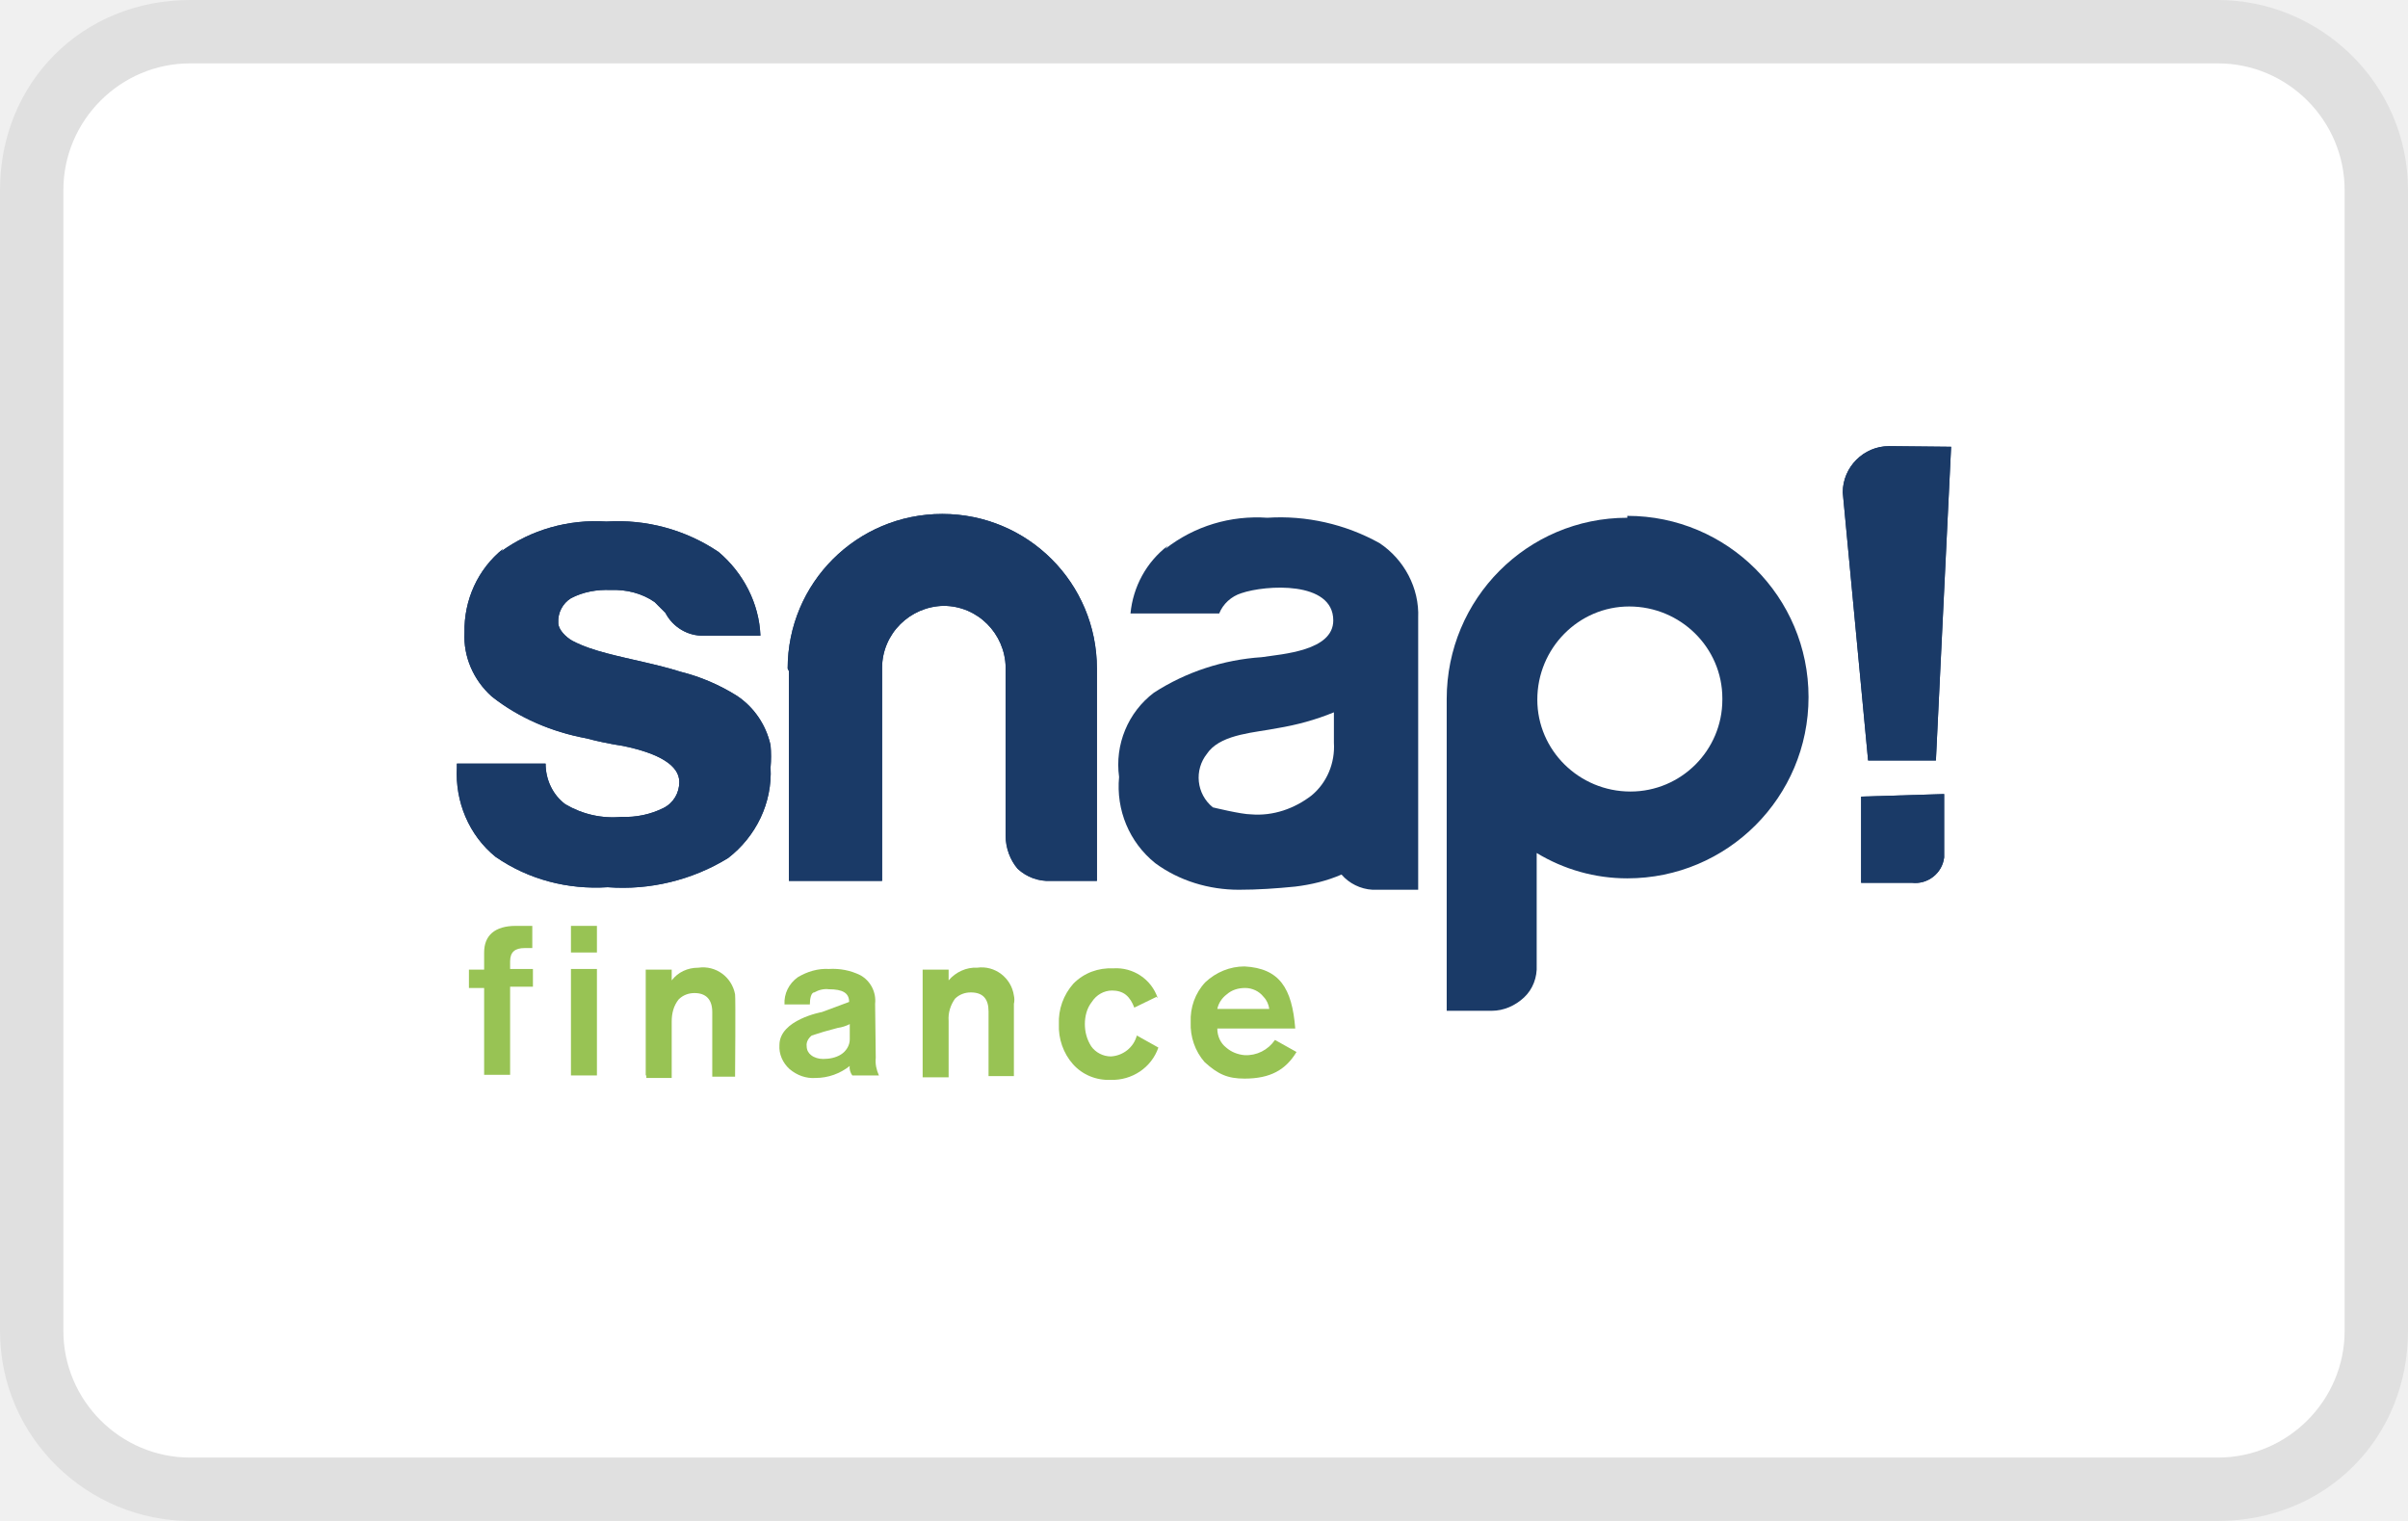
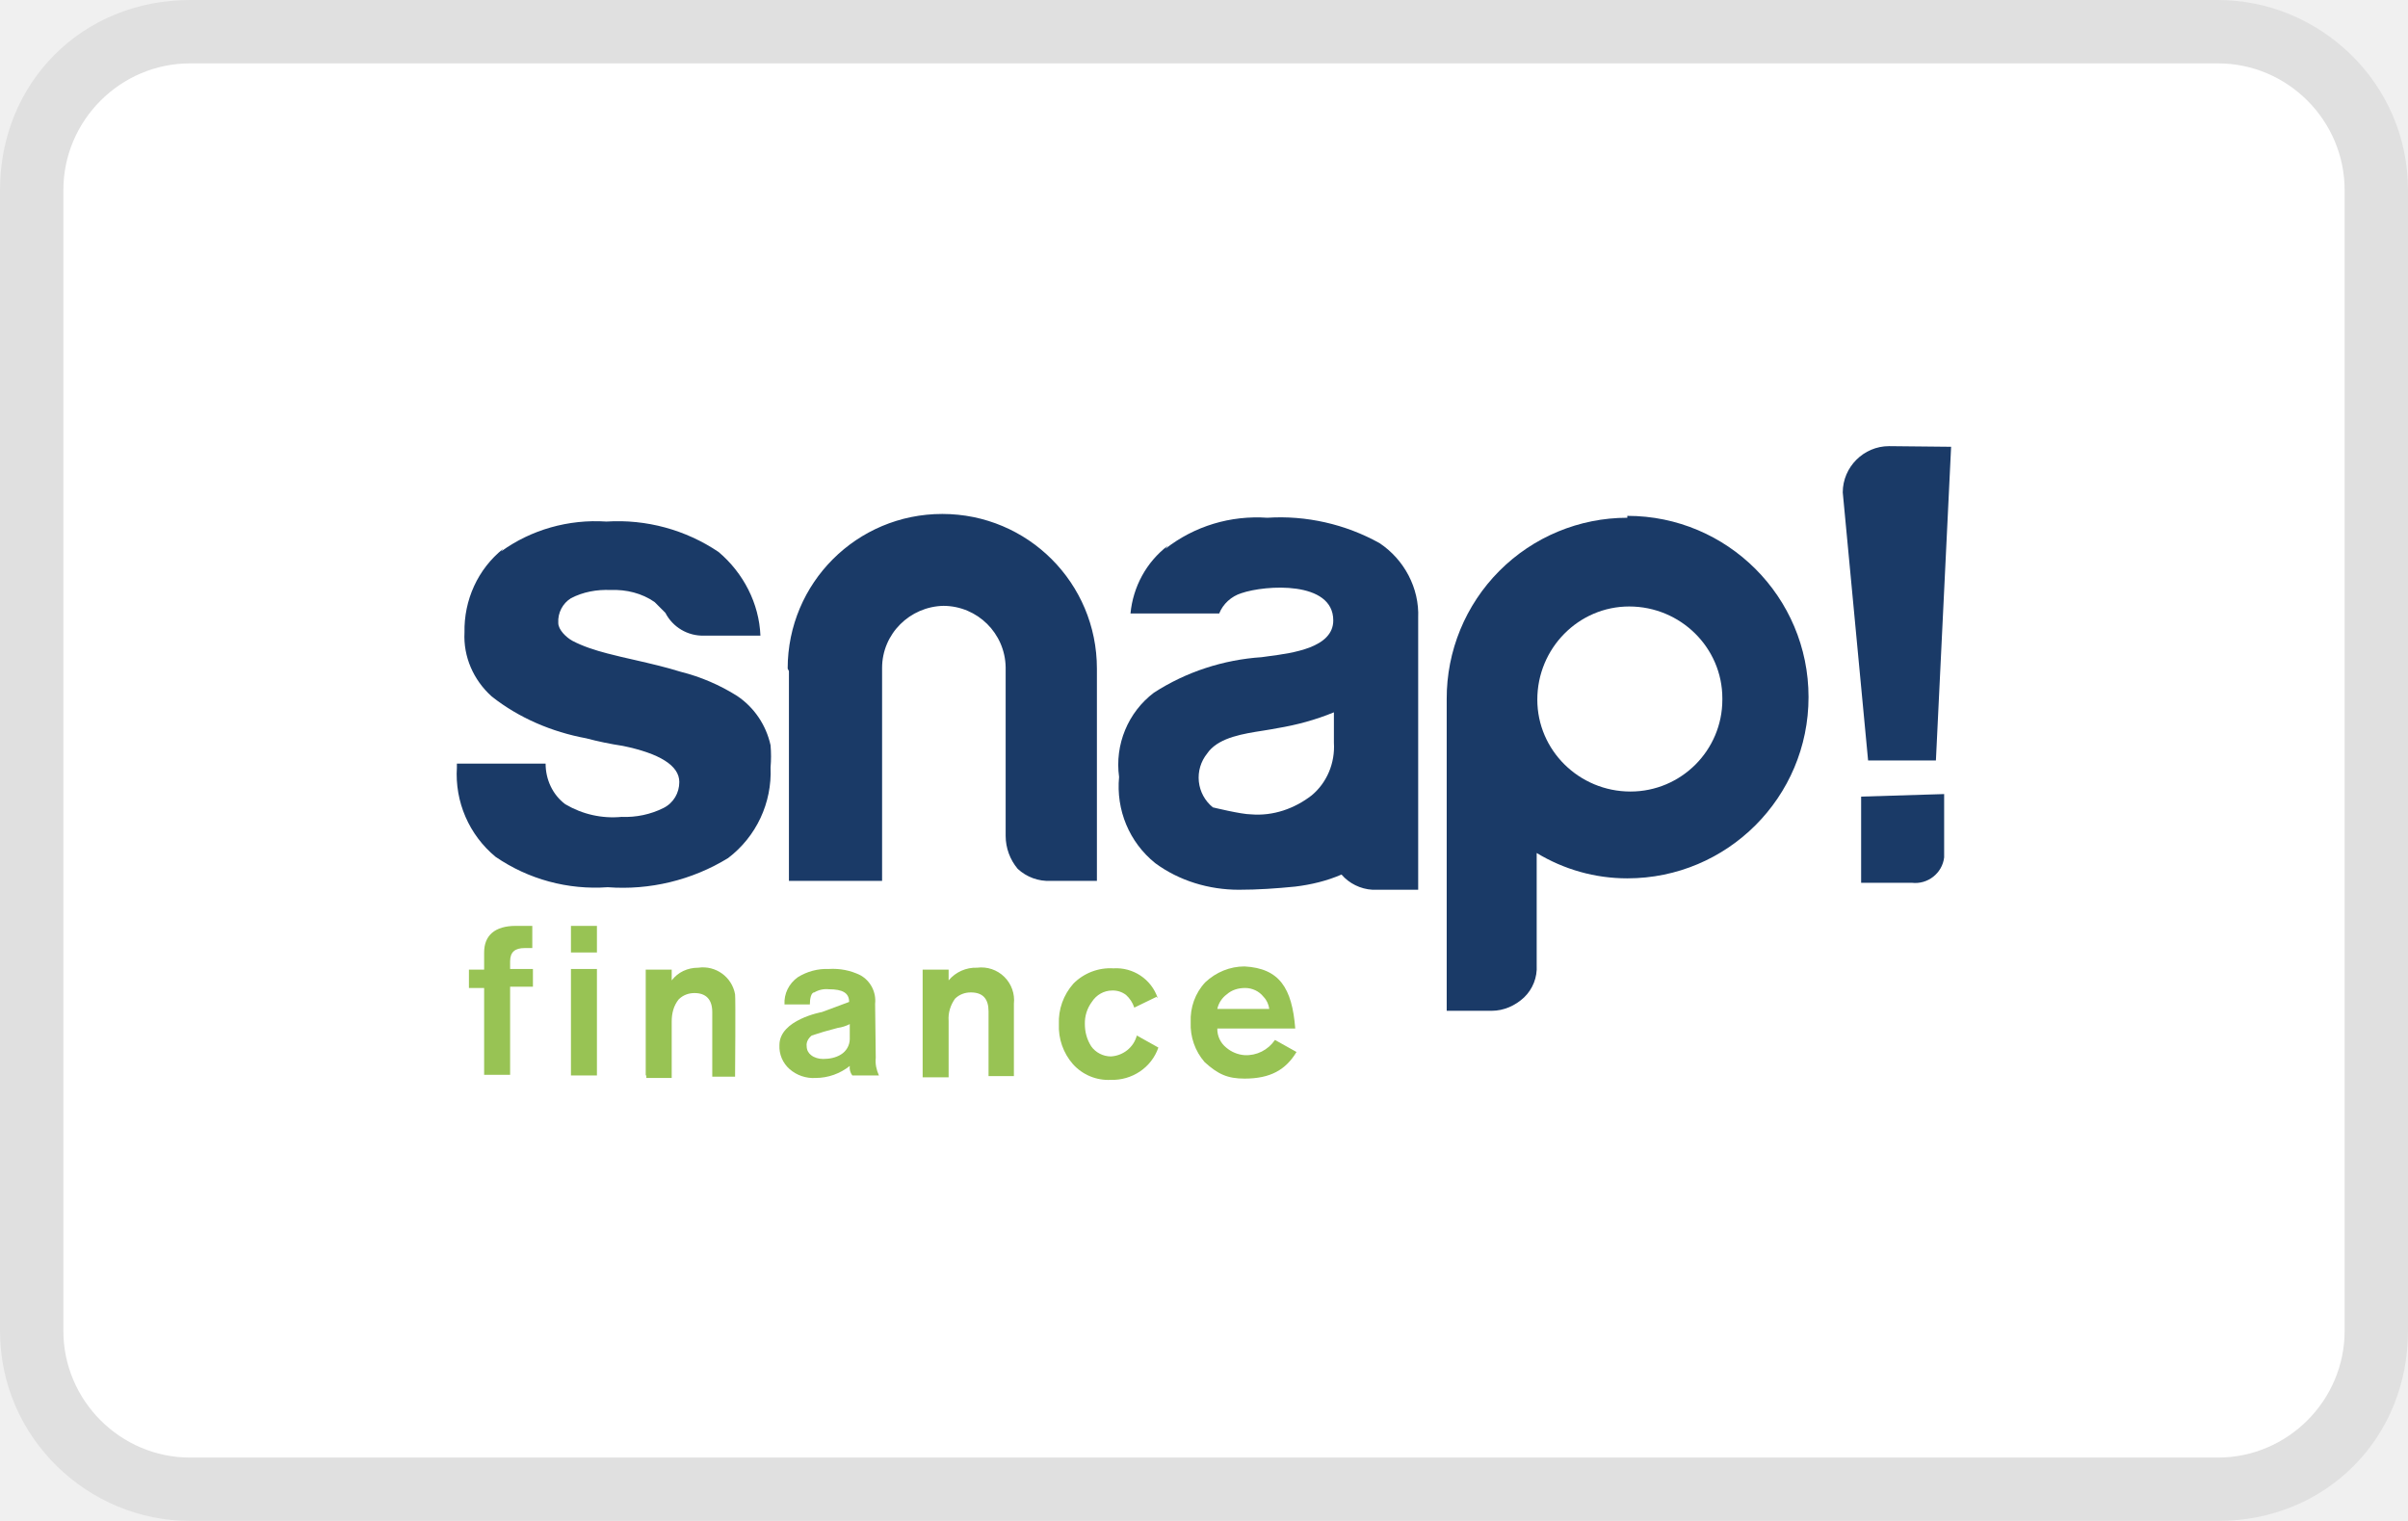
- <svg xmlns="http://www.w3.org/2000/svg" role="img" width="38" height="24" viewBox="0 0 38 24" aria-labelledby="pi-snap_checkout" xml:space="preserve">
-   <path fill="#000" opacity=".07" d="M35 0H3C1.3 0 0 1.3 0 3v18c0 1.7 1.4 3 3 3h32c1.7 0 3-1.3 3-3V3c0-1.7-1.4-3-3-3z" />
-   <path fill="#fff" d="M35 1c1.1 0 2 .9 2 2v18c0 1.1-.9 2-2 2H3c-1.1 0-2-.9-2-2V3c0-1.1.9-2 2-2h32" />
-   <g>
-     <g>
-       <path style="fill:#1A3A67;" d="M7.94,8.66c-0.4,0.32-0.62,0.81-0.61,1.32c-0.02,0.38,0.14,0.75,0.43,1.01 c0.43,0.34,0.95,0.56,1.49,0.66c0.19,0.05,0.38,0.09,0.58,0.12c0.58,0.12,0.89,0.31,0.89,0.57c0,0.17-0.09,0.33-0.25,0.41 c-0.2,0.1-0.43,0.15-0.66,0.14c-0.31,0.03-0.62-0.04-0.89-0.2c-0.2-0.15-0.31-0.39-0.31-0.64h-1.4v0.06 c-0.03,0.54,0.19,1.07,0.61,1.41c0.52,0.36,1.14,0.52,1.77,0.48c0.66,0.05,1.33-0.11,1.9-0.46c0.44-0.34,0.7-0.87,0.67-1.43 c0.01-0.12,0.01-0.23,0-0.35c-0.07-0.32-0.26-0.6-0.53-0.78c-0.27-0.17-0.57-0.3-0.89-0.38c-0.38-0.12-0.78-0.19-1.16-0.29 c-0.19-0.05-0.38-0.11-0.55-0.2c-0.09-0.05-0.22-0.17-0.22-0.28C8.8,9.67,8.88,9.52,9.01,9.44C9.2,9.34,9.42,9.3,9.64,9.31 c0.24-0.01,0.49,0.05,0.69,0.19l0.17,0.17c0.12,0.23,0.36,0.37,0.61,0.36h0.89c-0.02-0.51-0.27-0.99-0.66-1.32 c-0.52-0.35-1.14-0.52-1.77-0.48C8.97,8.19,8.38,8.36,7.91,8.7" />
-       <path style="fill:#1A3A67;" d="M7.94,8.66c-0.4,0.32-0.62,0.81-0.61,1.32c-0.02,0.38,0.14,0.75,0.43,1.01 c0.43,0.34,0.95,0.56,1.49,0.66c0.19,0.05,0.38,0.09,0.58,0.12c0.58,0.12,0.89,0.31,0.89,0.57c0,0.17-0.09,0.33-0.25,0.41 c-0.2,0.1-0.43,0.15-0.66,0.14c-0.31,0.03-0.62-0.04-0.89-0.2c-0.2-0.15-0.31-0.39-0.31-0.64h-1.4v0.06 c-0.03,0.54,0.19,1.07,0.61,1.41c0.52,0.36,1.14,0.52,1.77,0.48c0.66,0.05,1.33-0.11,1.9-0.46c0.44-0.34,0.7-0.87,0.67-1.43 c0.01-0.12,0.01-0.23,0-0.35c-0.07-0.32-0.26-0.6-0.53-0.78c-0.27-0.17-0.57-0.3-0.89-0.38c-0.38-0.12-0.78-0.19-1.16-0.29 c-0.19-0.05-0.38-0.11-0.55-0.2c-0.09-0.05-0.22-0.17-0.22-0.28C8.8,9.67,8.88,9.52,9.01,9.44C9.2,9.34,9.42,9.3,9.64,9.31 c0.24-0.01,0.49,0.05,0.69,0.19l0.17,0.17c0.12,0.23,0.36,0.37,0.61,0.36h0.89c-0.02-0.51-0.27-0.99-0.66-1.32 c-0.52-0.35-1.14-0.52-1.77-0.48C8.97,8.19,8.38,8.36,7.91,8.7" />
-     </g>
-     <g>
-       <path style="fill:#1A3A67;" d="M12.45,10.59L12.45,10.59v3.31h1.47v-3.36c0-0.54,0.44-0.97,0.97-0.98 c0.54,0,0.97,0.44,0.98,0.97c0,0,0,0,0,0v2.66c0,0.19,0.07,0.38,0.19,0.52c0.14,0.13,0.33,0.2,0.52,0.19h0.73v-3.35 c0-1.35-1.09-2.44-2.44-2.44s-2.44,1.09-2.44,2.44" />
-       <path style="fill:#1A3A67;" d="M12.45,10.59L12.45,10.59v3.31h1.47v-3.36c0-0.54,0.44-0.97,0.97-0.98 c0.54,0,0.97,0.44,0.98,0.97c0,0,0,0,0,0v2.66c0,0.19,0.07,0.38,0.19,0.52c0.14,0.13,0.33,0.2,0.52,0.19h0.73v-3.35 c0-1.35-1.09-2.44-2.44-2.44s-2.44,1.09-2.44,2.44" />
-     </g>
-     <g>
-       <path style="fill:#1A3A67;" d="M19.14,12.74c-0.26-0.21-0.3-0.59-0.09-0.85c0.01-0.01,0.02-0.03,0.03-0.04 c0.23-0.27,0.73-0.29,1.08-0.36c0.3-0.05,0.6-0.13,0.89-0.25v0.48c0.02,0.32-0.11,0.63-0.35,0.83c-0.27,0.21-0.61,0.33-0.96,0.3 C19.59,12.85,19.14,12.74,19.14,12.74z M18.43,8.61c-0.34,0.26-0.55,0.65-0.59,1.07h1.4c0.06-0.15,0.19-0.27,0.35-0.32 c0.38-0.13,1.45-0.2,1.45,0.43c0,0.48-0.8,0.53-1.13,0.58c-0.6,0.04-1.19,0.23-1.7,0.56c-0.41,0.31-0.62,0.82-0.55,1.33 c-0.05,0.52,0.16,1.03,0.57,1.36c0.38,0.28,0.85,0.42,1.32,0.42c0.3,0,0.59-0.02,0.89-0.05c0.25-0.03,0.5-0.09,0.73-0.19l0,0 c0.12,0.14,0.3,0.23,0.49,0.24h0.72V9.75c0.02-0.47-0.22-0.92-0.61-1.18c-0.54-0.3-1.16-0.44-1.77-0.4 c-0.58-0.04-1.15,0.13-1.61,0.49" />
-     </g>
-     <g>
-       <path style="fill:#1A3A67;" d="M29.81,7.04c-0.4,0-0.73,0.33-0.73,0.73l0.4,4.23h1.07l0.24-4.95L29.81,7.04z" />
-       <path style="fill:#1A3A67;" d="M29.81,7.04c-0.4,0-0.73,0.33-0.73,0.73l0.4,4.23h1.07l0.24-4.95L29.81,7.04z" />
-     </g>
-     <g>
-       <path style="fill:#1A3A67;" d="M29.37,12.57v1.36h0.8c0.25,0.03,0.48-0.15,0.51-0.4c0-0.04,0-0.08,0-0.11v-0.89L29.37,12.57 z" />
-       <path style="fill:#1A3A67;" d="M29.37,12.57v1.36h0.8c0.25,0.03,0.48-0.15,0.51-0.4c0-0.04,0-0.08,0-0.11v-0.89 L29.37,12.57z" />
-     </g>
-     <path style="fill:#98C354;" d="M7.64,16.97v-1.38H7.4v-0.29h0.24v-0.27c0-0.27,0.17-0.42,0.5-0.42H8.4v0.35H8.28c-0.15,0-0.23,0.06-0.23,0.21 v0.12h0.36v0.28H8.05v1.39H7.64z" />
-     <path style="fill:#98C354;" d="M9.01,14.61h0.41v0.42H9.01V14.61z M9.01,15.29h0.41v1.68H9.01V15.29z" />
-     <path style="fill:#98C354;" d="M10.19,16.97v-1.67h0.41v0.17c0.1-0.13,0.25-0.2,0.42-0.2c0.28-0.04,0.53,0.15,0.58,0.42 c0.01,0.05,0,1.3,0,1.3h-0.36v-1.02c0-0.2-0.1-0.3-0.28-0.3c-0.09,0-0.18,0.03-0.25,0.1c-0.08,0.1-0.11,0.22-0.11,0.35v0.89h-0.4 V16.97z" />
-     <path style="fill:#98C354;" d="M13.82,16.69c-0.01,0.1,0.01,0.19,0.05,0.28h-0.42c-0.03-0.04-0.05-0.1-0.04-0.15 c-0.15,0.12-0.34,0.19-0.54,0.19c-0.15,0.01-0.29-0.04-0.41-0.14c-0.11-0.1-0.17-0.24-0.16-0.38c0-0.4,0.67-0.52,0.67-0.52 l0.43-0.16l0,0c0-0.14-0.1-0.2-0.32-0.2c-0.08-0.01-0.16,0.01-0.23,0.05c-0.05,0-0.07,0.1-0.07,0.19h-0.4 c-0.01-0.17,0.07-0.33,0.21-0.43c0.15-0.09,0.32-0.14,0.49-0.13c0.17-0.01,0.34,0.02,0.5,0.1c0.16,0.09,0.25,0.27,0.23,0.45 M13.41,16.4v-0.24c-0.06,0.03-0.12,0.05-0.19,0.06L13,16.28l-0.19,0.06c-0.05,0.04-0.09,0.1-0.08,0.17c0,0.06,0.03,0.11,0.07,0.14 c0.05,0.04,0.12,0.06,0.19,0.06c0.1,0,0.2-0.02,0.28-0.07C13.35,16.59,13.41,16.5,13.41,16.4" />
-     <path style="fill:#98C354;" d="M14.56,16.97v-1.67h0.41v0.17c0.11-0.13,0.28-0.21,0.45-0.2c0.28-0.04,0.54,0.16,0.58,0.44 c0.01,0.04,0.01,0.09,0,0.13v1.14h-0.4v-1.02c0-0.2-0.09-0.3-0.28-0.3c-0.09,0-0.18,0.03-0.25,0.1c-0.07,0.1-0.11,0.22-0.1,0.35 v0.89h-0.41V16.97z" />
-     <path style="fill:#98C354;" d="M18.25,15.73l-0.35,0.17c-0.03-0.08-0.07-0.15-0.13-0.2c-0.06-0.05-0.14-0.07-0.22-0.07 c-0.13,0-0.25,0.07-0.32,0.18c-0.08,0.1-0.11,0.23-0.11,0.35c0,0.12,0.03,0.24,0.1,0.35c0.07,0.1,0.19,0.16,0.31,0.16 c0.19-0.01,0.36-0.14,0.41-0.33l0.34,0.19c-0.11,0.32-0.42,0.52-0.75,0.51c-0.23,0.01-0.45-0.08-0.6-0.25 c-0.15-0.17-0.23-0.4-0.22-0.63c-0.01-0.23,0.07-0.46,0.23-0.64c0.17-0.17,0.39-0.25,0.63-0.24c0.31-0.02,0.6,0.17,0.7,0.47" />
-     <path style="fill:#98C354;" d="M20.44,16.23h-1.23c0,0.12,0.05,0.23,0.14,0.3c0.08,0.07,0.18,0.11,0.29,0.12c0.19,0.01,0.37-0.08,0.48-0.24 l0.34,0.19c-0.17,0.28-0.41,0.42-0.82,0.42c-0.27,0-0.42-0.07-0.63-0.26c-0.15-0.17-0.23-0.4-0.22-0.63 c-0.01-0.23,0.07-0.46,0.23-0.63c0.17-0.16,0.39-0.25,0.62-0.25C20.19,15.28,20.39,15.59,20.44,16.23 M19.21,15.92h0.82 c-0.01-0.07-0.04-0.14-0.09-0.19c-0.07-0.09-0.18-0.14-0.29-0.14c-0.11,0-0.21,0.03-0.29,0.1C19.28,15.75,19.23,15.83,19.21,15.92" />
-     <path style="fill:#1A3A67;" d="M25.68,8.17c-1.58,0-2.85,1.28-2.85,2.86l0,0v4.92h0.71c0.19,0,0.37-0.08,0.51-0.21 c0.14-0.13,0.21-0.32,0.2-0.51v-1.77c0.43,0.26,0.92,0.4,1.43,0.4c1.58,0,2.86-1.28,2.86-2.86c0-1.58-1.28-2.86-2.86-2.86 L25.68,8.17z M25.73,12.49c-0.81,0-1.47-0.65-1.47-1.45c0-0.81,0.65-1.47,1.45-1.47c0.81,0,1.47,0.65,1.47,1.45 c0,0.01,0,0.01,0,0.02C27.18,11.84,26.53,12.49,25.73,12.49z" />
+ <svg xmlns="http://www.w3.org/2000/svg" role="img" viewBox="0 0 38 24" width="38" height="24" aria-labelledby="pi-snap_checkout">
+   <g clip-path="url(#pi-snap_checkout-a)">
+     <path opacity=".07" d="M35 0H3C1.3 0 0 1.3 0 3v18c0 1.7 1.4 3 3 3h32c1.7 0 3-1.3 3-3V3c0-1.7-1.4-3-3-3Z" fill="#000" />
+     <path d="M35 1c1.1 0 2 .9 2 2v18c0 1.1-.9 2-2 2H3c-1.1 0-2-.9-2-2V3c0-1.1.9-2 2-2h32Z" fill="#fff" />
+     <path d="M7.64 16.96v-1.37H7.4v-.29h.24v-.27c0-.27.17-.42.5-.42h.26v.35h-.12c-.15 0-.23.06-.23.21v.12h.36v.28h-.36v1.39h-.41ZM9.01 14.61h.41v.42h-.41v-.42ZM9.01 15.29h.41v1.68h-.41v-1.68ZM10.19 15.3v1.67h.01v.04h.4v-.89c0-.13.03-.25.11-.35.07-.07.16-.1.25-.1.18 0 .28.1.28.3v1.02h.36s.01-1.25 0-1.3a.515.515 0 0 0-.58-.42c-.17 0-.32.07-.42.2v-.17h-.41Z" fill="#98C354" />
+     <path fill-rule="evenodd" clip-rule="evenodd" d="M13.82 16.69c-.01.1.01.19.05.28h-.42a.203.203 0 0 1-.04-.15c-.15.12-.34.19-.54.19a.571.571 0 0 1-.41-.14.473.473 0 0 1-.16-.38c0-.4.67-.52.67-.52l.43-.16c0-.14-.1-.2-.32-.2a.372.372 0 0 0-.23.05c-.05 0-.07.1-.07.19h-.4c-.01-.17.07-.33.21-.43a.86.86 0 0 1 .49-.13c.17-.01.34.02.5.1.16.09.25.27.23.45l.01.85Zm-.41-.29v-.24c-.06.03-.12.05-.19.06l-.22.06-.19.06c-.05.04-.09.1-.08.17 0 .06.03.11.07.14.05.04.12.06.19.06.1 0 .2-.02.28-.07a.29.29 0 0 0 .14-.24Z" fill="#98C354" />
+     <path d="M14.56 15.3V17h.41v-.89c-.01-.13.03-.25.1-.35.07-.07.16-.1.25-.1.19 0 .28.1.28.3v1.02h.4v-1.14a.517.517 0 0 0-.58-.57.56.56 0 0 0-.45.2v-.17h-.41ZM18.25 15.73l-.35.17a.464.464 0 0 0-.13-.2.34.34 0 0 0-.22-.07c-.13 0-.25.07-.32.18a.56.56 0 0 0-.11.35c0 .12.03.24.1.35.07.1.19.16.31.16.19-.01.36-.14.41-.33l.34.19c-.11.32-.42.52-.75.51a.752.752 0 0 1-.6-.25.9.9 0 0 1-.22-.63c-.01-.23.07-.46.23-.64a.82.82 0 0 1 .63-.24c.31-.02.6.17.7.47l-.02-.02Z" fill="#98C354" />
+     <path fill-rule="evenodd" clip-rule="evenodd" d="M19.21 16.23h1.23c-.05-.64-.25-.95-.8-.98-.23 0-.45.09-.62.25-.16.17-.24.4-.23.63a.9.9 0 0 0 .22.63c.21.19.36.26.63.26.41 0 .65-.14.82-.42l-.34-.19c-.11.16-.29.25-.48.24a.503.503 0 0 1-.29-.12.375.375 0 0 1-.14-.3Zm.82-.31h-.82a.39.39 0 0 1 .15-.23c.08-.07.18-.1.29-.1.11 0 .22.05.29.14.05.05.08.12.09.19Z" fill="#98C354" />
+     <path d="M29.08 7.77c0-.4.33-.73.73-.73l.98.01-.24 4.95h-1.07l-.4-4.23ZM12.45 13.9v-3.31l-.02-.04c0-1.35 1.09-2.44 2.44-2.44 1.35 0 2.44 1.09 2.44 2.44v3.35h-.73a.715.715 0 0 1-.52-.19.811.811 0 0 1-.19-.52v-2.66a.986.986 0 0 0-.98-.97c-.53.01-.97.44-.97.98v3.36h-1.47ZM7.33 9.98c-.01-.51.21-1 .61-1.32l-.03.04c.47-.34 1.06-.51 1.66-.47.63-.04 1.25.13 1.77.48.39.33.64.81.66 1.32h-.89a.664.664 0 0 1-.61-.36l-.17-.17c-.2-.14-.45-.2-.69-.19-.22-.01-.44.03-.63.13-.13.08-.21.23-.2.39 0 .11.13.23.22.28.17.09.36.15.55.2.147.039.298.073.449.107.238.055.478.11.711.183.32.08.62.21.89.38.27.18.46.46.53.78.01.12.01.23 0 .35a1.7 1.7 0 0 1-.67 1.43c-.57.35-1.24.51-1.9.46a2.78 2.78 0 0 1-1.77-.48 1.69 1.69 0 0 1-.61-1.41v-.06h1.4c0 .25.11.49.31.64.27.16.58.23.89.2.23.01.46-.04.66-.14.16-.08.25-.24.25-.41 0-.26-.31-.45-.89-.57-.2-.03-.39-.07-.58-.12-.54-.1-1.06-.32-1.49-.66-.29-.26-.45-.63-.43-1.01Z" fill="#1A3A67" />
+     <path fill-rule="evenodd" clip-rule="evenodd" d="M18.43 8.61c-.34.26-.55.65-.59 1.07h1.4c.06-.15.19-.27.35-.32.38-.13 1.45-.2 1.45.43 0 .43-.642.515-1.014.564-.042.006-.082.01-.116.016-.6.04-1.19.23-1.7.56-.41.31-.62.82-.55 1.33-.05.52.16 1.03.57 1.36.38.28.85.42 1.32.42.3 0 .59-.02.89-.05.25-.03.5-.09.73-.19.12.14.3.23.49.24h.72V9.75c.02-.47-.22-.92-.61-1.18-.54-.3-1.16-.44-1.77-.4-.58-.04-1.15.13-1.61.49l.04-.05Zm.71 4.13a.604.604 0 0 1-.09-.85c.005-.005.01-.013.015-.02l.015-.02c.184-.216.54-.272.854-.321.08-.013.156-.025.226-.039.3-.05.6-.13.89-.25v.48c.02.32-.11.63-.35.83-.27.21-.61.33-.96.3-.15 0-.6-.11-.6-.11Z" fill="#1A3A67" />
+     <path d="M29.37 12.57v1.36h.8c.25.03.48-.15.51-.4v-1l-1.31.04Z" fill="#1A3A67" />
+     <path fill-rule="evenodd" clip-rule="evenodd" d="M22.83 11.03a2.85 2.85 0 0 1 2.85-2.86v-.03a2.86 2.86 0 1 1 0 5.72c-.51 0-1-.14-1.43-.4v1.77a.65.65 0 0 1-.2.51c-.14.13-.32.21-.51.21h-.71v-4.92Zm1.43.01c0 .8.66 1.45 1.47 1.45.8 0 1.45-.65 1.45-1.45v-.02c0-.8-.66-1.45-1.47-1.45-.8 0-1.45.66-1.45 1.47Z" fill="#1A3A67" />
  </g>
+   <defs>
+     <clipPath id="pi-snap_checkout-a">
+       <path fill="#fff" d="M0 0h38v24H0z" />
+     </clipPath>
+   </defs>
</svg>
